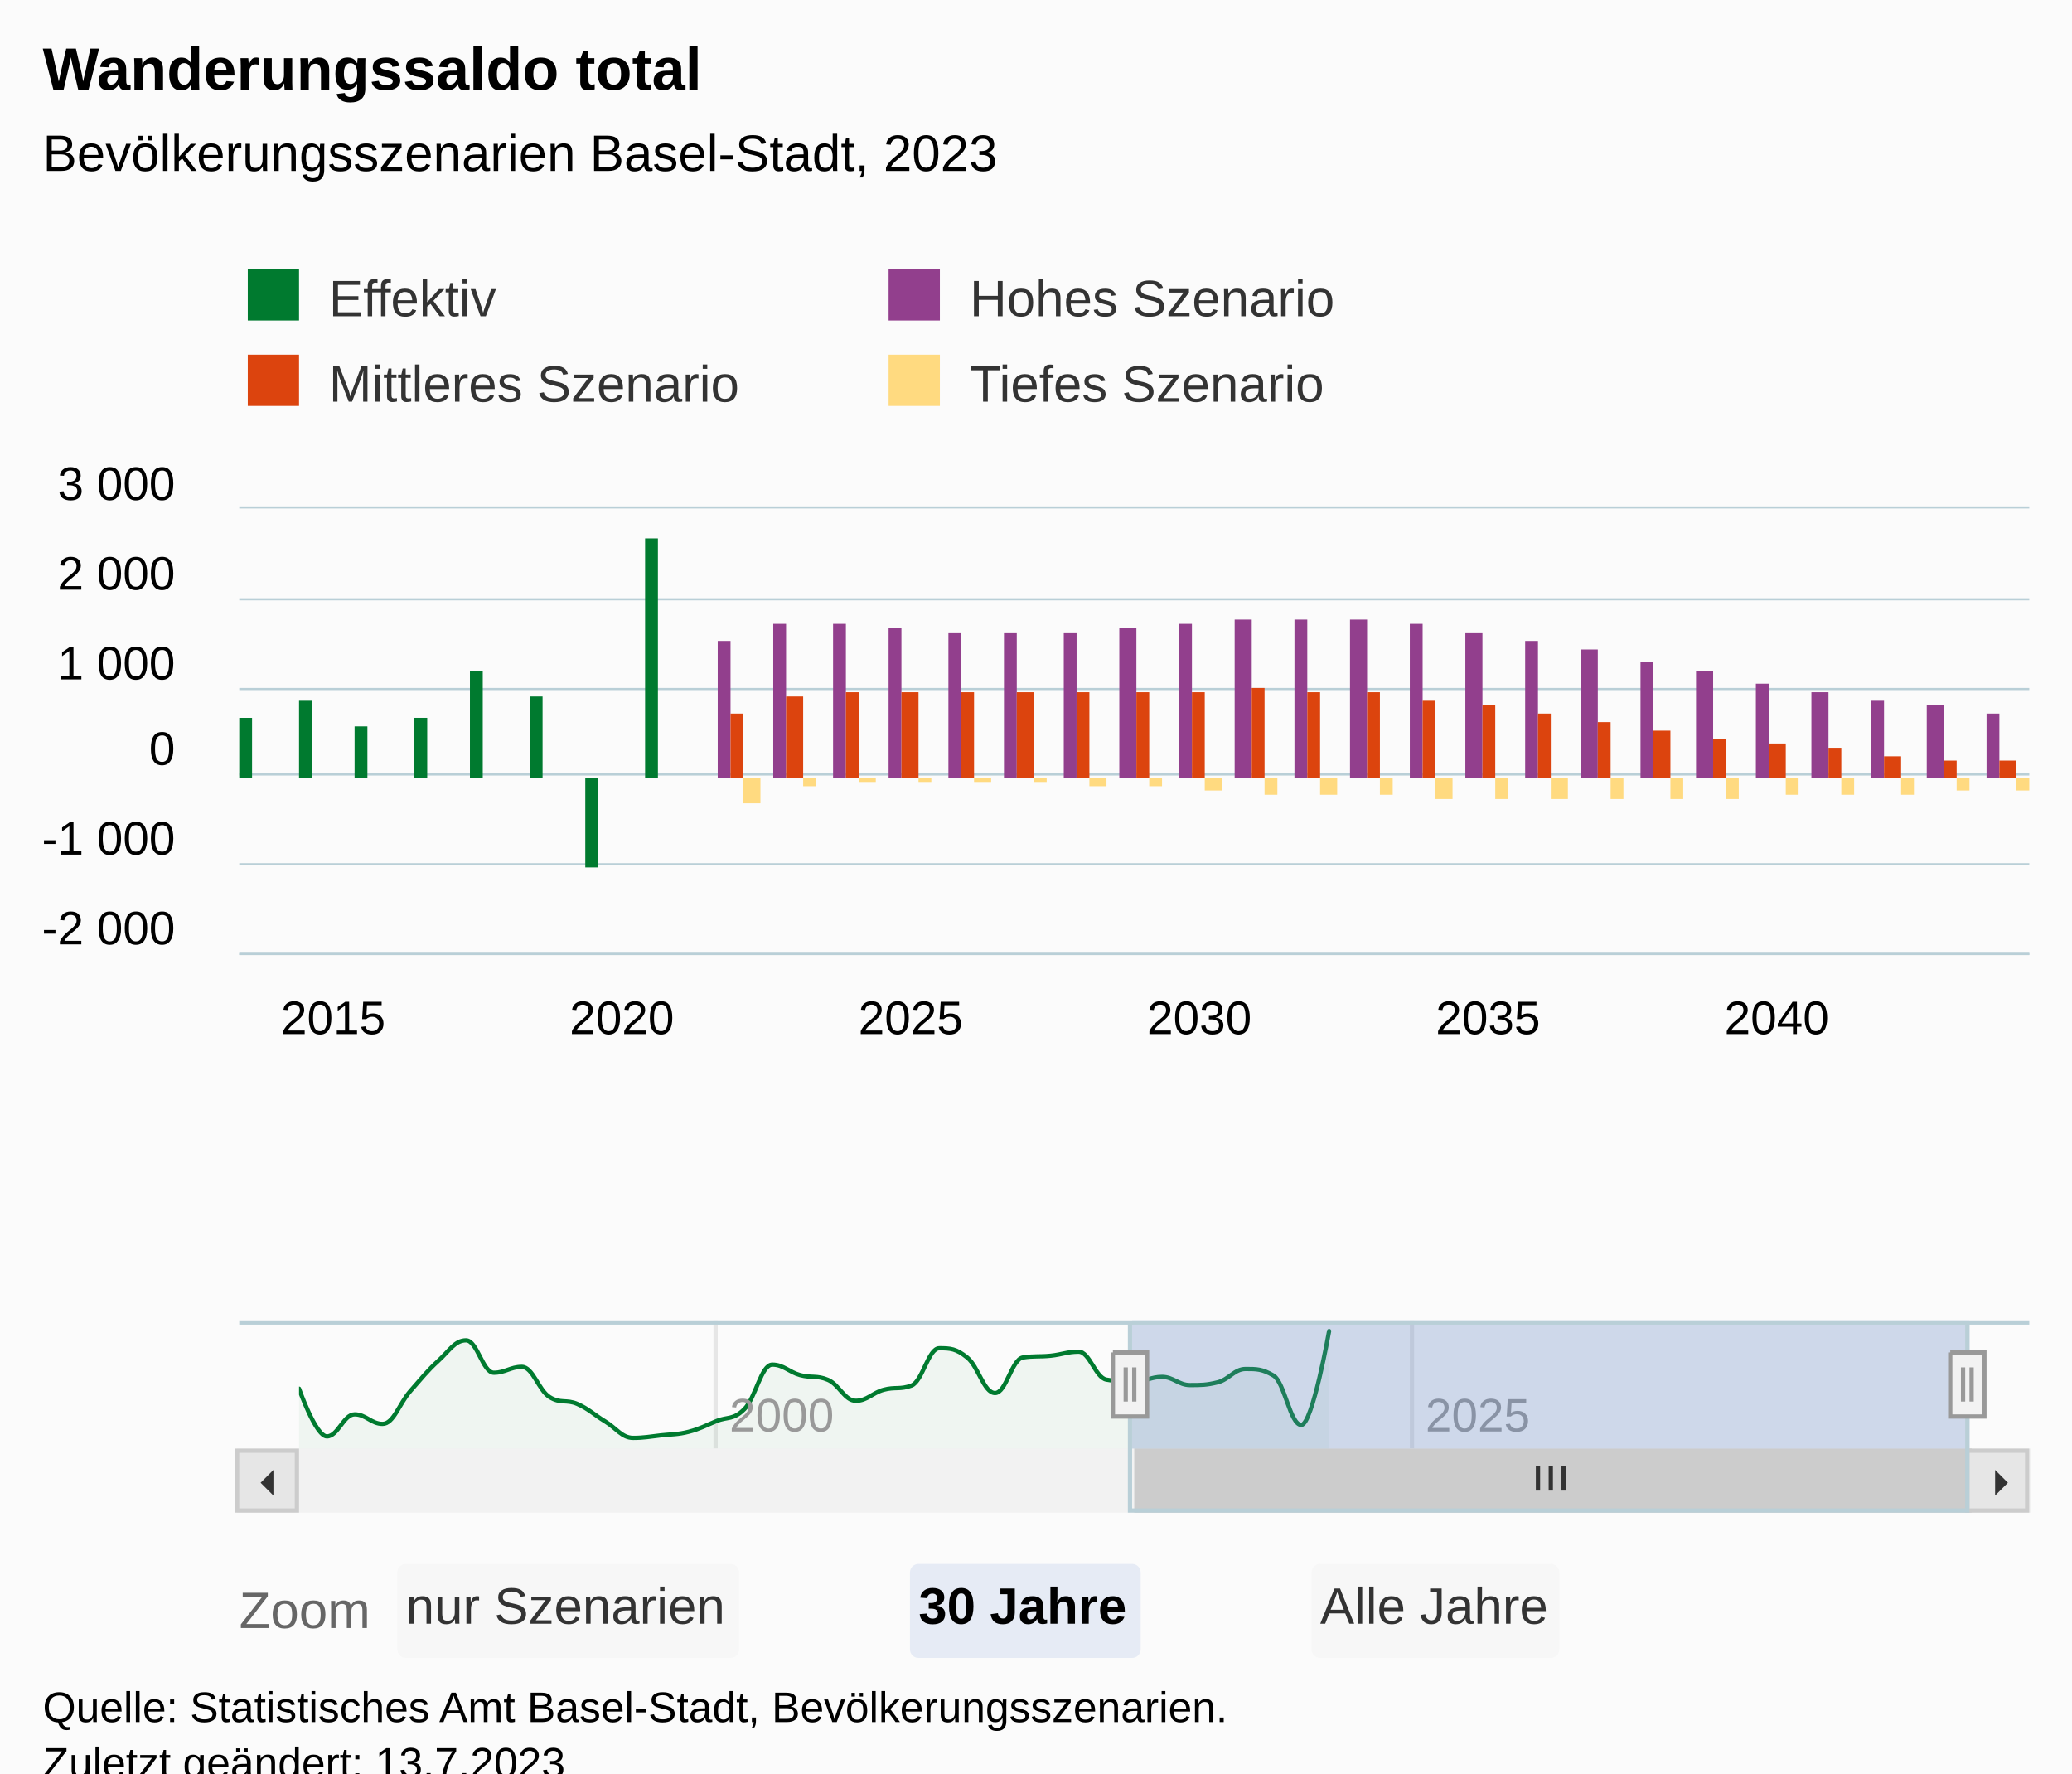
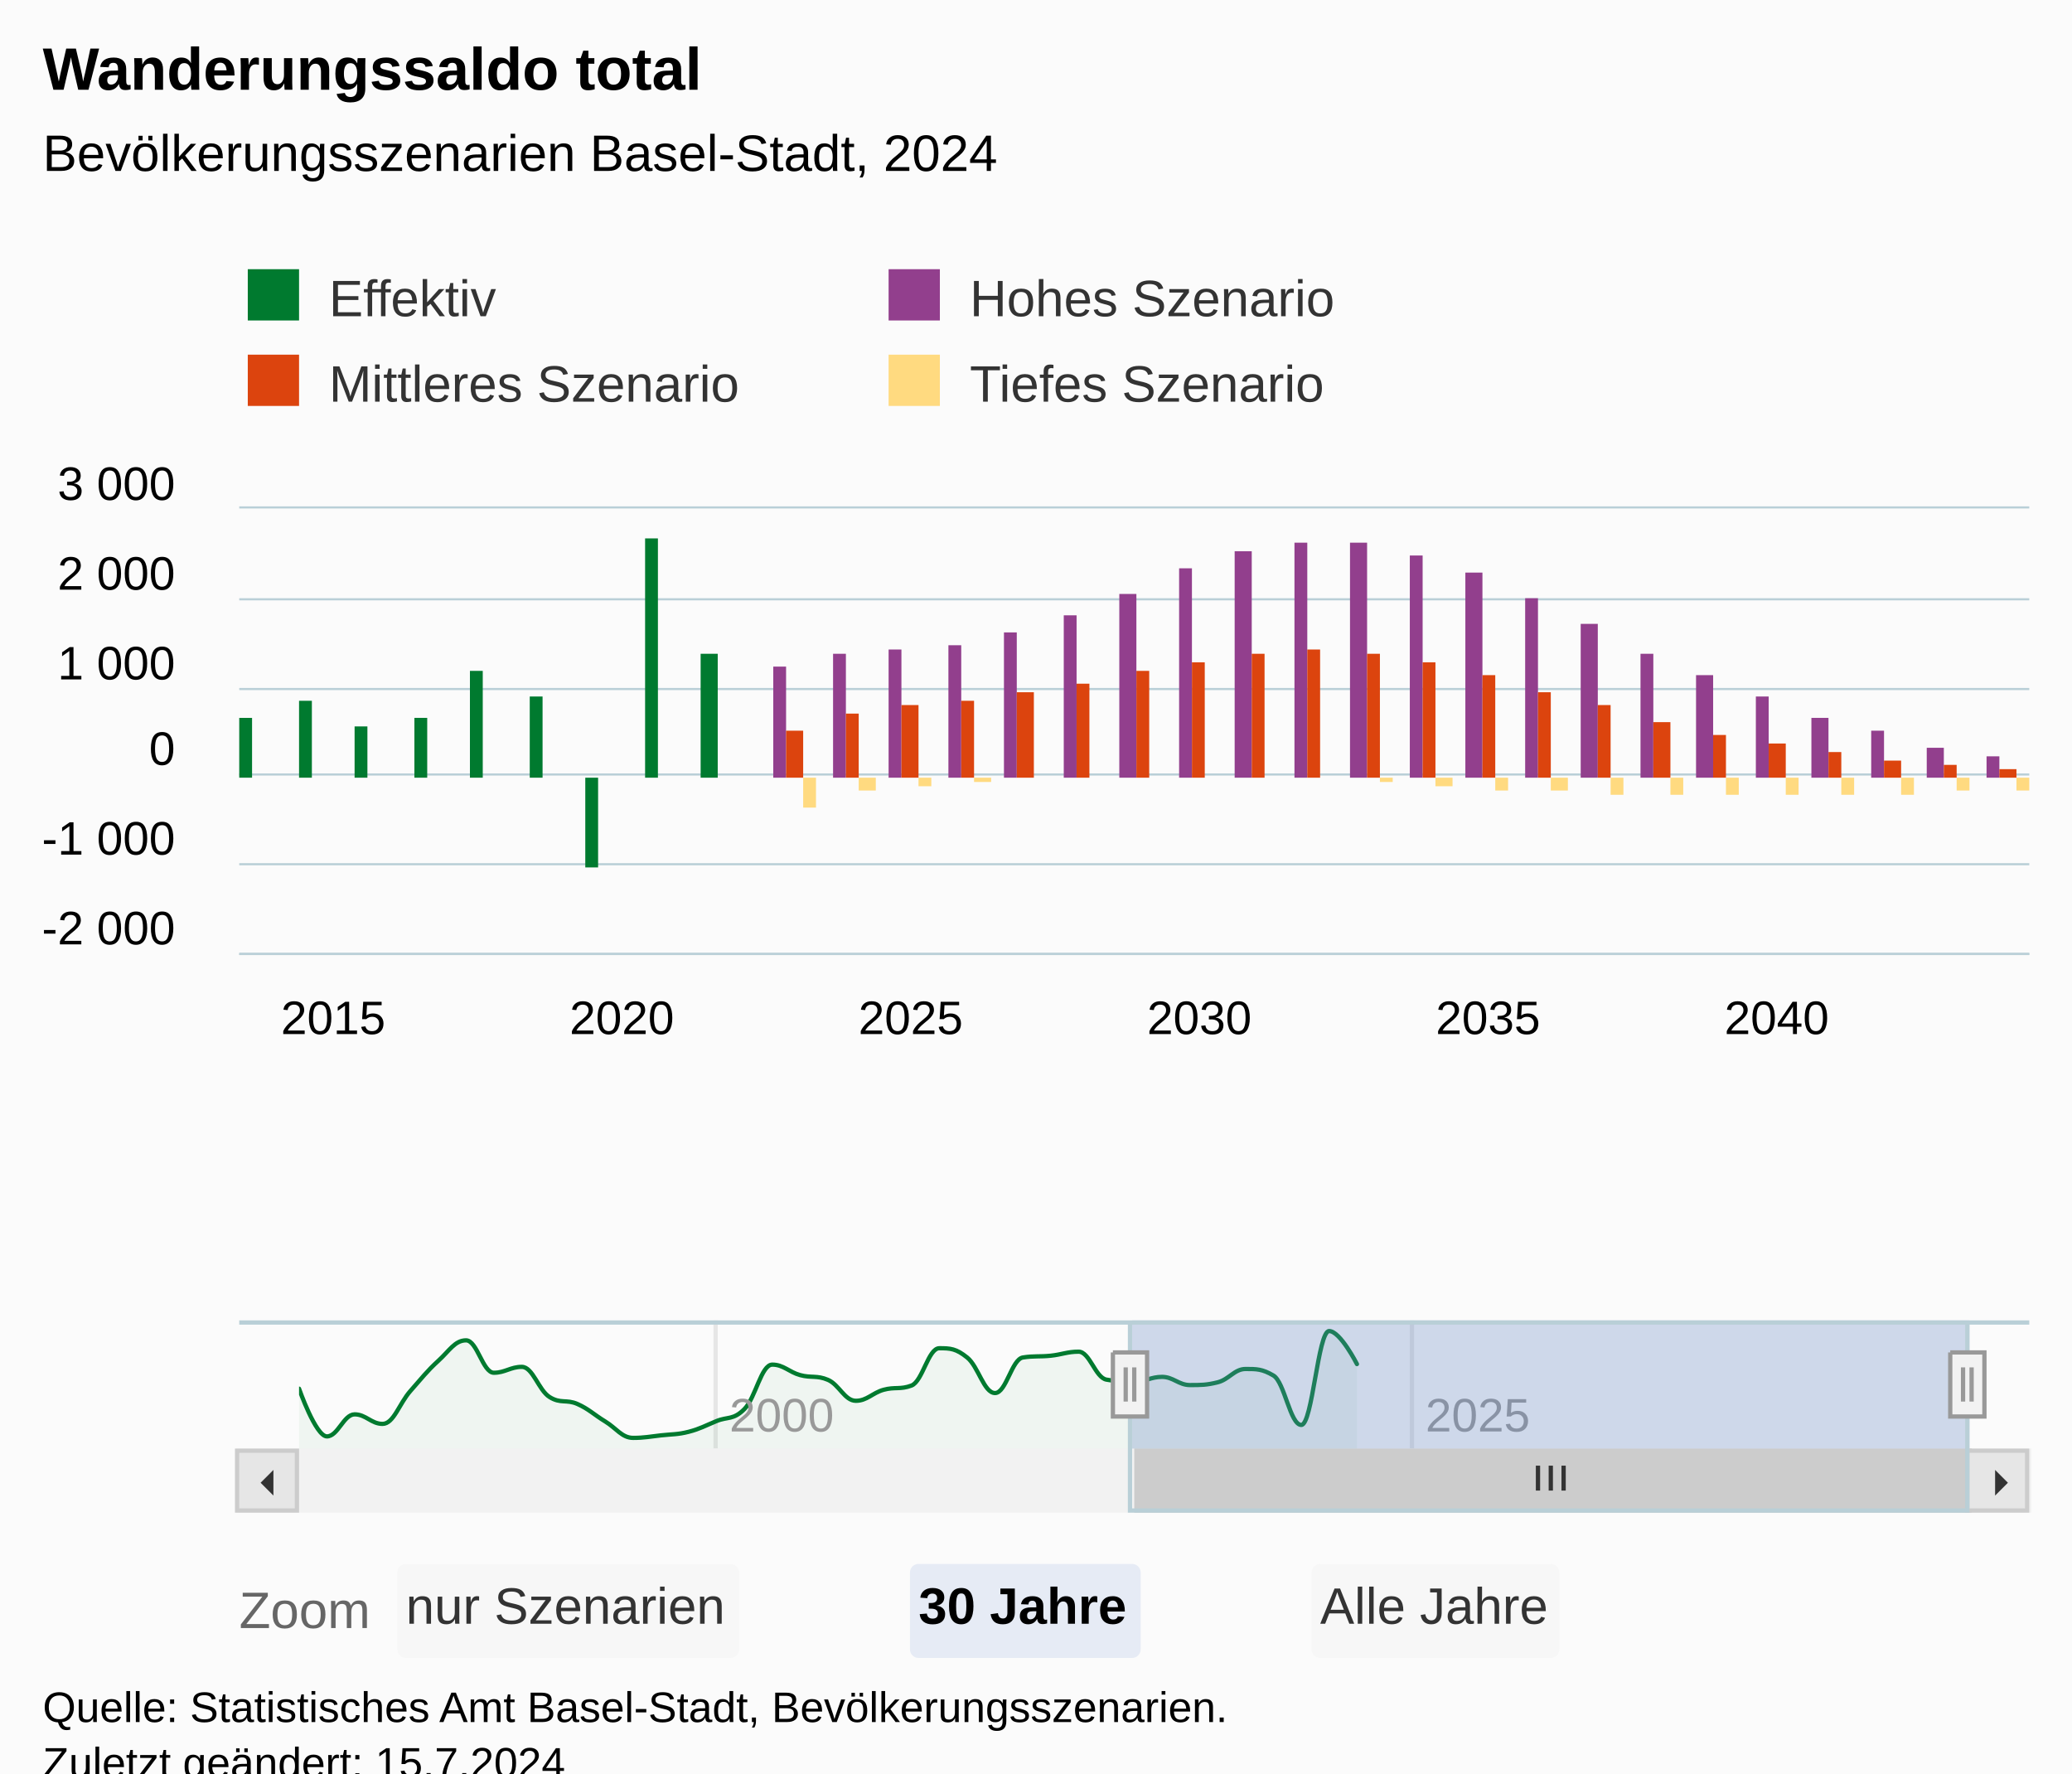
<svg xmlns="http://www.w3.org/2000/svg" version="1.1" class="highcharts-root" style="font-family:Arial;font-size:12px;" viewBox="0 0 485 415">
  <defs>
-     <clipPath id="highcharts-k253pav-195-">
+     <clipPath id="highcharts-zo6audu-195-">
      <rect x="0" y="0" width="419" height="104" fill="none" />
    </clipPath>
-     <clipPath id="highcharts-k253pav-227-">
+     <clipPath id="highcharts-zo6audu-227-">
      <rect x="0" y="0" width="419" height="104" fill="none" />
    </clipPath>
-     <clipPath id="highcharts-k253pav-382-">
+     <clipPath id="highcharts-zo6audu-382-">
      <rect x="0" y="0" width="391" height="30" fill="none" />
    </clipPath>
-     <clipPath id="highcharts-k253pav-383-">
+     <clipPath id="highcharts-zo6audu-383-">
      <rect x="56" y="119" width="419" height="104" fill="none" />
    </clipPath>
  </defs>
  <rect fill="#fbfbfb" class="highcharts-background" x="0" y="0" width="485" height="428" rx="0" ry="0" />
  <rect fill="none" class="highcharts-plot-background" x="56" y="119" width="419" height="104" />
  <g class="highcharts-pane-group" data-z-index="0" />
  <g class="highcharts-grid highcharts-xaxis-grid" data-z-index="1">
    <path fill="none" data-z-index="1" class="highcharts-grid-line" d="M 62.5 119 L 62.5 223" opacity="1" />
    <path fill="none" data-z-index="1" class="highcharts-grid-line" d="M 129.5 119 L 129.5 223" opacity="1" />
    <path fill="none" data-z-index="1" class="highcharts-grid-line" d="M 197.5 119 L 197.5 223" opacity="1" />
    <path fill="none" data-z-index="1" class="highcharts-grid-line" d="M 265.5 119 L 265.5 223" opacity="1" />
    <path fill="none" data-z-index="1" class="highcharts-grid-line" d="M 332.5 119 L 332.5 223" opacity="1" />
    <path fill="none" data-z-index="1" class="highcharts-grid-line" d="M 400.5 119 L 400.5 223" opacity="1" />
    <path fill="none" data-z-index="1" class="highcharts-grid-line" d="M 467.5 119 L 467.5 223" opacity="1" />
  </g>
  <g class="highcharts-grid highcharts-xaxis-grid highcharts-navigator-xaxis" data-z-index="1">
    <path fill="none" stroke="#e6e6e6" stroke-width="1" data-z-index="1" class="highcharts-grid-line" d="M 167.5 309 L 167.5 339" opacity="1" />
    <path fill="none" stroke="#e6e6e6" stroke-width="1" data-z-index="1" class="highcharts-grid-line" d="M 330.5 309 L 330.5 339" opacity="1" />
  </g>
  <g class="highcharts-grid highcharts-yaxis-grid" data-z-index="1">
    <path fill="none" stroke="#B9CFD7" stroke-width="0.5" data-z-index="1" class="highcharts-grid-line" d="M 56 223.25 L 475 223.25" opacity="1" />
    <path fill="none" stroke="#B9CFD7" stroke-width="0.5" data-z-index="1" class="highcharts-grid-line" d="M 56 202.25 L 475 202.25" opacity="1" />
    <path fill="none" stroke="#B9CFD7" stroke-width="0.5" data-z-index="1" class="highcharts-grid-line" d="M 56 181.25 L 475 181.25" opacity="1" />
    <path fill="none" stroke="#B9CFD7" stroke-width="0.5" data-z-index="1" class="highcharts-grid-line" d="M 56 161.25 L 475 161.25" opacity="1" />
    <path fill="none" stroke="#B9CFD7" stroke-width="0.5" data-z-index="1" class="highcharts-grid-line" d="M 56 140.25 L 475 140.25" opacity="1" />
    <path fill="none" stroke="#B9CFD7" stroke-width="0.5" data-z-index="1" class="highcharts-grid-line" d="M 56 118.75 L 475 118.75" opacity="1" />
  </g>
  <g class="highcharts-grid highcharts-yaxis-grid highcharts-navigator-yaxis" data-z-index="1">
    <path fill="none" data-z-index="1" class="highcharts-grid-line" d="M 70 328.5 L 461 328.5" opacity="1" />
  </g>
  <rect fill="none" class="highcharts-plot-border" data-z-index="1" x="56" y="119" width="419" height="104" />
  <g class="highcharts-axis highcharts-xaxis" data-z-index="2">
    <path fill="none" class="highcharts-axis-line" stroke="#B9CFD7" stroke-width="0.5" data-z-index="7" d="M 56 223.25 L 475 223.25" />
  </g>
  <g class="highcharts-axis highcharts-xaxis highcharts-navigator-xaxis" data-z-index="2">
    <path fill="none" class="highcharts-axis-line" data-z-index="7" d="M 70 339 L 461 339" />
  </g>
  <g class="highcharts-axis highcharts-yaxis" data-z-index="2">
    <path fill="none" class="highcharts-axis-line" data-z-index="7" d="M 56 119 L 56 223" />
  </g>
  <g class="highcharts-axis highcharts-yaxis highcharts-navigator-yaxis" data-z-index="2">
    <path fill="none" class="highcharts-axis-line" data-z-index="7" d="M 56 309 L 56 339" />
  </g>
  <g class="highcharts-scrollbar" data-z-index="3" transform="translate(56,340)">
    <rect fill="#f2f2f2" class="highcharts-scrollbar-track" x="0" rx="0" ry="0" height="14" width="419" stroke="#f2f2f2" stroke-width="1" y="-0.5" />
    <g transform="translate(210,-0.5)">
      <rect fill="#cccccc" class="highcharts-scrollbar-thumb" height="14" width="195" rx="0" ry="0" stroke="#cccccc" stroke-width="1" />
      <path fill="none" d="M -3 3.5 L -3 9.333 M 0 3.5 L 0 9.333 M 3 3.5 L 3 9.333" class="highcharts-scrollbar-rifles" stroke="#333333" stroke-width="1" transform="translate(97,0)" />
    </g>
    <g>
      <rect fill="#e6e6e6" class="highcharts-scrollbar-button" stroke="#cccccc" stroke-width="1" x="-0.5" y="-0.5" width="14" height="14" rx="0" ry="0" />
      <path fill="#333333" d="M 8 4 L 8 10 L 5 7" class="highcharts-scrollbar-arrow" />
    </g>
    <g transform="translate(405,0)">
      <rect fill="#e6e6e6" class="highcharts-scrollbar-button" stroke="#cccccc" stroke-width="1" x="-0.5" y="-0.5" width="14" height="14" rx="0" ry="0" />
      <path fill="#333333" d="M 6 4 L 6 10 L 9 7" class="highcharts-scrollbar-arrow" />
    </g>
  </g>
  <g class="highcharts-series-group" data-z-index="3">
-     <g class="highcharts-series highcharts-series-0 highcharts-column-series" data-z-index="0.1" opacity="1" transform="translate(56,119) scale(1 1)" clip-path="url(#highcharts-k253pav-227-)">
+     <g class="highcharts-series highcharts-series-0 highcharts-column-series" data-z-index="0.1" opacity="1" transform="translate(56,119) scale(1 1)" clip-path="url(#highcharts-zo6audu-227-)">
      <rect x="0" y="49" width="3" height="14" fill="#007A2F" opacity="1" class="highcharts-point" />
      <rect x="14" y="45" width="3" height="18" fill="#007A2F" opacity="1" class="highcharts-point" />
      <rect x="27" y="51" width="3" height="12" fill="#007A2F" opacity="1" class="highcharts-point" />
      <rect x="41" y="49" width="3" height="14" fill="#007A2F" opacity="1" class="highcharts-point" />
      <rect x="54" y="38" width="3" height="25" fill="#007A2F" opacity="1" class="highcharts-point" />
      <rect x="68" y="44" width="3" height="19" fill="#007A2F" opacity="1" class="highcharts-point" />
      <rect x="81" y="63" width="3" height="21" fill="#007A2F" opacity="1" class="highcharts-point highcharts-negative" />
      <rect x="95" y="7" width="3" height="56" fill="#007A2F" opacity="1" class="highcharts-point" />
+       <rect x="108" y="34" width="4" height="29" fill="#007A2F" opacity="1" class="highcharts-point" />
    </g>
    <g class="highcharts-markers highcharts-series-0 highcharts-column-series" data-z-index="0.1" opacity="1" transform="translate(56,119) scale(1 1)" clip-path="none" />
-     <g class="highcharts-series highcharts-series-1 highcharts-column-series" data-z-index="0.1" opacity="1" transform="translate(56,119) scale(1 1)" clip-path="url(#highcharts-k253pav-227-)">
-       <rect x="112" y="31" width="3" height="32" fill="#923F8D" opacity="1" class="highcharts-point" />
-       <rect x="125" y="27" width="3" height="36" fill="#923F8D" opacity="1" class="highcharts-point" />
-       <rect x="139" y="27" width="3" height="36" fill="#923F8D" opacity="1" class="highcharts-point" />
-       <rect x="152" y="28" width="3" height="35" fill="#923F8D" opacity="1" class="highcharts-point" />
-       <rect x="166" y="29" width="3" height="34" fill="#923F8D" opacity="1" class="highcharts-point" />
+     <g class="highcharts-series highcharts-series-1 highcharts-column-series" data-z-index="0.1" opacity="1" transform="translate(56,119) scale(1 1)" clip-path="url(#highcharts-zo6audu-227-)">
+       <rect x="125" y="37" width="3" height="26" fill="#923F8D" opacity="1" class="highcharts-point" />
+       <rect x="139" y="34" width="3" height="29" fill="#923F8D" opacity="1" class="highcharts-point" />
+       <rect x="152" y="33" width="3" height="30" fill="#923F8D" opacity="1" class="highcharts-point" />
+       <rect x="166" y="32" width="3" height="31" fill="#923F8D" opacity="1" class="highcharts-point" />
      <rect x="179" y="29" width="3" height="34" fill="#923F8D" opacity="1" class="highcharts-point" />
-       <rect x="193" y="29" width="3" height="34" fill="#923F8D" opacity="1" class="highcharts-point" />
-       <rect x="206" y="28" width="4" height="35" fill="#923F8D" opacity="1" class="highcharts-point" />
-       <rect x="220" y="27" width="3" height="36" fill="#923F8D" opacity="1" class="highcharts-point" />
-       <rect x="233" y="26" width="4" height="37" fill="#923F8D" opacity="1" class="highcharts-point" />
-       <rect x="247" y="26" width="3" height="37" fill="#923F8D" opacity="1" class="highcharts-point" />
-       <rect x="260" y="26" width="4" height="37" fill="#923F8D" opacity="1" class="highcharts-point" />
-       <rect x="274" y="27" width="3" height="36" fill="#923F8D" opacity="1" class="highcharts-point" />
-       <rect x="287" y="29" width="4" height="34" fill="#923F8D" opacity="1" class="highcharts-point" />
-       <rect x="301" y="31" width="3" height="32" fill="#923F8D" opacity="1" class="highcharts-point" />
-       <rect x="314" y="33" width="4" height="30" fill="#923F8D" opacity="1" class="highcharts-point" />
-       <rect x="328" y="36" width="3" height="27" fill="#923F8D" opacity="1" class="highcharts-point" />
-       <rect x="341" y="38" width="4" height="25" fill="#923F8D" opacity="1" class="highcharts-point" />
-       <rect x="355" y="41" width="3" height="22" fill="#923F8D" opacity="1" class="highcharts-point" />
-       <rect x="368" y="43" width="4" height="20" fill="#923F8D" opacity="1" class="highcharts-point" />
-       <rect x="382" y="45" width="3" height="18" fill="#923F8D" opacity="1" class="highcharts-point" />
-       <rect x="395" y="46" width="4" height="17" fill="#923F8D" opacity="1" class="highcharts-point" />
-       <rect x="409" y="48" width="3" height="15" fill="#923F8D" opacity="1" class="highcharts-point" />
+       <rect x="193" y="25" width="3" height="38" fill="#923F8D" opacity="1" class="highcharts-point" />
+       <rect x="206" y="20" width="4" height="43" fill="#923F8D" opacity="1" class="highcharts-point" />
+       <rect x="220" y="14" width="3" height="49" fill="#923F8D" opacity="1" class="highcharts-point" />
+       <rect x="233" y="10" width="4" height="53" fill="#923F8D" opacity="1" class="highcharts-point" />
+       <rect x="247" y="8" width="3" height="55" fill="#923F8D" opacity="1" class="highcharts-point" />
+       <rect x="260" y="8" width="4" height="55" fill="#923F8D" opacity="1" class="highcharts-point" />
+       <rect x="274" y="11" width="3" height="52" fill="#923F8D" opacity="1" class="highcharts-point" />
+       <rect x="287" y="15" width="4" height="48" fill="#923F8D" opacity="1" class="highcharts-point" />
+       <rect x="301" y="21" width="3" height="42" fill="#923F8D" opacity="1" class="highcharts-point" />
+       <rect x="314" y="27" width="4" height="36" fill="#923F8D" opacity="1" class="highcharts-point" />
+       <rect x="328" y="34" width="3" height="29" fill="#923F8D" opacity="1" class="highcharts-point" />
+       <rect x="341" y="39" width="4" height="24" fill="#923F8D" opacity="1" class="highcharts-point" />
+       <rect x="355" y="44" width="3" height="19" fill="#923F8D" opacity="1" class="highcharts-point" />
+       <rect x="368" y="49" width="4" height="14" fill="#923F8D" opacity="1" class="highcharts-point" />
+       <rect x="382" y="52" width="3" height="11" fill="#923F8D" opacity="1" class="highcharts-point" />
+       <rect x="395" y="56" width="4" height="7" fill="#923F8D" opacity="1" class="highcharts-point" />
+       <rect x="409" y="58" width="3" height="5" fill="#923F8D" opacity="1" class="highcharts-point" />
    </g>
    <g class="highcharts-markers highcharts-series-1 highcharts-column-series" data-z-index="0.1" opacity="1" transform="translate(56,119) scale(1 1)" clip-path="none" />
-     <g class="highcharts-series highcharts-series-2 highcharts-column-series" data-z-index="0.1" opacity="1" transform="translate(56,119) scale(1 1)" clip-path="url(#highcharts-k253pav-227-)">
-       <rect x="115" y="48" width="3" height="15" fill="#DC440E" opacity="1" class="highcharts-point" />
-       <rect x="128" y="44" width="4" height="19" fill="#DC440E" opacity="1" class="highcharts-point" />
-       <rect x="142" y="43" width="3" height="20" fill="#DC440E" opacity="1" class="highcharts-point" />
-       <rect x="155" y="43" width="4" height="20" fill="#DC440E" opacity="1" class="highcharts-point" />
-       <rect x="169" y="43" width="3" height="20" fill="#DC440E" opacity="1" class="highcharts-point" />
+     <g class="highcharts-series highcharts-series-2 highcharts-column-series" data-z-index="0.1" opacity="1" transform="translate(56,119) scale(1 1)" clip-path="url(#highcharts-zo6audu-227-)">
+       <rect x="128" y="52" width="4" height="11" fill="#DC440E" opacity="1" class="highcharts-point" />
+       <rect x="142" y="48" width="3" height="15" fill="#DC440E" opacity="1" class="highcharts-point" />
+       <rect x="155" y="46" width="4" height="17" fill="#DC440E" opacity="1" class="highcharts-point" />
+       <rect x="169" y="45" width="3" height="18" fill="#DC440E" opacity="1" class="highcharts-point" />
      <rect x="182" y="43" width="4" height="20" fill="#DC440E" opacity="1" class="highcharts-point" />
-       <rect x="196" y="43" width="3" height="20" fill="#DC440E" opacity="1" class="highcharts-point" />
-       <rect x="210" y="43" width="3" height="20" fill="#DC440E" opacity="1" class="highcharts-point" />
-       <rect x="223" y="43" width="3" height="20" fill="#DC440E" opacity="1" class="highcharts-point" />
-       <rect x="237" y="42" width="3" height="21" fill="#DC440E" opacity="1" class="highcharts-point" />
-       <rect x="250" y="43" width="3" height="20" fill="#DC440E" opacity="1" class="highcharts-point" />
-       <rect x="264" y="43" width="3" height="20" fill="#DC440E" opacity="1" class="highcharts-point" />
-       <rect x="277" y="45" width="3" height="18" fill="#DC440E" opacity="1" class="highcharts-point" />
-       <rect x="291" y="46" width="3" height="17" fill="#DC440E" opacity="1" class="highcharts-point" />
-       <rect x="304" y="48" width="3" height="15" fill="#DC440E" opacity="1" class="highcharts-point" />
-       <rect x="318" y="50" width="3" height="13" fill="#DC440E" opacity="1" class="highcharts-point" />
-       <rect x="331" y="52" width="4" height="11" fill="#DC440E" opacity="1" class="highcharts-point" />
-       <rect x="345" y="54" width="3" height="9" fill="#DC440E" opacity="1" class="highcharts-point" />
+       <rect x="196" y="41" width="3" height="22" fill="#DC440E" opacity="1" class="highcharts-point" />
+       <rect x="210" y="38" width="3" height="25" fill="#DC440E" opacity="1" class="highcharts-point" />
+       <rect x="223" y="36" width="3" height="27" fill="#DC440E" opacity="1" class="highcharts-point" />
+       <rect x="237" y="34" width="3" height="29" fill="#DC440E" opacity="1" class="highcharts-point" />
+       <rect x="250" y="33" width="3" height="30" fill="#DC440E" opacity="1" class="highcharts-point" />
+       <rect x="264" y="34" width="3" height="29" fill="#DC440E" opacity="1" class="highcharts-point" />
+       <rect x="277" y="36" width="3" height="27" fill="#DC440E" opacity="1" class="highcharts-point" />
+       <rect x="291" y="39" width="3" height="24" fill="#DC440E" opacity="1" class="highcharts-point" />
+       <rect x="304" y="43" width="3" height="20" fill="#DC440E" opacity="1" class="highcharts-point" />
+       <rect x="318" y="46" width="3" height="17" fill="#DC440E" opacity="1" class="highcharts-point" />
+       <rect x="331" y="50" width="4" height="13" fill="#DC440E" opacity="1" class="highcharts-point" />
+       <rect x="345" y="53" width="3" height="10" fill="#DC440E" opacity="1" class="highcharts-point" />
      <rect x="358" y="55" width="4" height="8" fill="#DC440E" opacity="1" class="highcharts-point" />
-       <rect x="372" y="56" width="3" height="7" fill="#DC440E" opacity="1" class="highcharts-point" />
-       <rect x="385" y="58" width="4" height="5" fill="#DC440E" opacity="1" class="highcharts-point" />
-       <rect x="399" y="59" width="3" height="4" fill="#DC440E" opacity="1" class="highcharts-point" />
-       <rect x="412" y="59" width="4" height="4" fill="#DC440E" opacity="1" class="highcharts-point" />
+       <rect x="372" y="57" width="3" height="6" fill="#DC440E" opacity="1" class="highcharts-point" />
+       <rect x="385" y="59" width="4" height="4" fill="#DC440E" opacity="1" class="highcharts-point" />
+       <rect x="399" y="60" width="3" height="3" fill="#DC440E" opacity="1" class="highcharts-point" />
+       <rect x="412" y="61" width="4" height="2" fill="#DC440E" opacity="1" class="highcharts-point" />
    </g>
    <g class="highcharts-markers highcharts-series-2 highcharts-column-series" data-z-index="0.1" opacity="1" transform="translate(56,119) scale(1 1)" clip-path="none" />
-     <g class="highcharts-series highcharts-series-3 highcharts-column-series" data-z-index="0.1" opacity="1" transform="translate(56,119) scale(1 1)" clip-path="url(#highcharts-k253pav-227-)">
-       <rect x="118" y="63" width="4" height="6" fill="#FFDA80" opacity="1" class="highcharts-point highcharts-negative" />
-       <rect x="132" y="63" width="3" height="2" fill="#FFDA80" opacity="1" class="highcharts-point highcharts-negative" />
-       <rect x="145" y="63" width="4" height="1" fill="#FFDA80" opacity="1" class="highcharts-point highcharts-negative" />
-       <rect x="159" y="63" width="3" height="1" fill="#FFDA80" opacity="1" class="highcharts-point highcharts-negative" />
+     <g class="highcharts-series highcharts-series-3 highcharts-column-series" data-z-index="0.1" opacity="1" transform="translate(56,119) scale(1 1)" clip-path="url(#highcharts-zo6audu-227-)">
+       <rect x="132" y="63" width="3" height="7" fill="#FFDA80" opacity="1" class="highcharts-point highcharts-negative" />
+       <rect x="145" y="63" width="4" height="3" fill="#FFDA80" opacity="1" class="highcharts-point highcharts-negative" />
+       <rect x="159" y="63" width="3" height="2" fill="#FFDA80" opacity="1" class="highcharts-point highcharts-negative" />
      <rect x="172" y="63" width="4" height="1" fill="#FFDA80" opacity="1" class="highcharts-point highcharts-negative" />
-       <rect x="186" y="63" width="3" height="1" fill="#FFDA80" opacity="1" class="highcharts-point highcharts-negative" />
-       <rect x="199" y="63" width="4" height="2" fill="#FFDA80" opacity="1" class="highcharts-point highcharts-negative" />
-       <rect x="213" y="63" width="3" height="2" fill="#FFDA80" opacity="1" class="highcharts-point highcharts-negative" />
-       <rect x="226" y="63" width="4" height="3" fill="#FFDA80" opacity="1" class="highcharts-point highcharts-negative" />
-       <rect x="240" y="63" width="3" height="4" fill="#FFDA80" opacity="1" class="highcharts-point highcharts-negative" />
-       <rect x="253" y="63" width="4" height="4" fill="#FFDA80" opacity="1" class="highcharts-point highcharts-negative" />
-       <rect x="267" y="63" width="3" height="4" fill="#FFDA80" opacity="1" class="highcharts-point highcharts-negative" />
-       <rect x="280" y="63" width="4" height="5" fill="#FFDA80" opacity="1" class="highcharts-point highcharts-negative" />
-       <rect x="294" y="63" width="3" height="5" fill="#FFDA80" opacity="1" class="highcharts-point highcharts-negative" />
-       <rect x="307" y="63" width="4" height="5" fill="#FFDA80" opacity="1" class="highcharts-point highcharts-negative" />
-       <rect x="321" y="63" width="3" height="5" fill="#FFDA80" opacity="1" class="highcharts-point highcharts-negative" />
-       <rect x="335" y="63" width="3" height="5" fill="#FFDA80" opacity="1" class="highcharts-point highcharts-negative" />
-       <rect x="348" y="63" width="3" height="5" fill="#FFDA80" opacity="1" class="highcharts-point highcharts-negative" />
+       <rect x="186" y="63" width="3" height="0" fill="#FFDA80" opacity="1" class="highcharts-point" />
+       <rect x="199" y="63" width="4" height="0" fill="#FFDA80" opacity="1" class="highcharts-point" />
+       <rect x="213" y="63" width="3" height="0" fill="#FFDA80" opacity="1" class="highcharts-point" />
+       <rect x="226" y="63" width="4" height="0" fill="#FFDA80" opacity="1" class="highcharts-point" />
+       <rect x="240" y="63" width="3" height="0" fill="#FFDA80" opacity="1" class="highcharts-point" />
+       <rect x="253" y="63" width="4" height="0" fill="#FFDA80" opacity="1" class="highcharts-point" />
+       <rect x="267" y="63" width="3" height="1" fill="#FFDA80" opacity="1" class="highcharts-point highcharts-negative" />
+       <rect x="280" y="63" width="4" height="2" fill="#FFDA80" opacity="1" class="highcharts-point highcharts-negative" />
+       <rect x="294" y="63" width="3" height="3" fill="#FFDA80" opacity="1" class="highcharts-point highcharts-negative" />
+       <rect x="307" y="63" width="4" height="3" fill="#FFDA80" opacity="1" class="highcharts-point highcharts-negative" />
+       <rect x="321" y="63" width="3" height="4" fill="#FFDA80" opacity="1" class="highcharts-point highcharts-negative" />
+       <rect x="335" y="63" width="3" height="4" fill="#FFDA80" opacity="1" class="highcharts-point highcharts-negative" />
+       <rect x="348" y="63" width="3" height="4" fill="#FFDA80" opacity="1" class="highcharts-point highcharts-negative" />
      <rect x="362" y="63" width="3" height="4" fill="#FFDA80" opacity="1" class="highcharts-point highcharts-negative" />
      <rect x="375" y="63" width="3" height="4" fill="#FFDA80" opacity="1" class="highcharts-point highcharts-negative" />
      <rect x="389" y="63" width="3" height="4" fill="#FFDA80" opacity="1" class="highcharts-point highcharts-negative" />
      <rect x="402" y="63" width="3" height="3" fill="#FFDA80" opacity="1" class="highcharts-point highcharts-negative" />
      <rect x="416" y="63" width="3" height="3" fill="#FFDA80" opacity="1" class="highcharts-point highcharts-negative" />
    </g>
    <g class="highcharts-markers highcharts-series-3 highcharts-column-series" data-z-index="0.1" opacity="1" transform="translate(56,119) scale(1 1)" clip-path="none" />
-     <g class="highcharts-series highcharts-series-4 highcharts-areaspline-series highcharts-navigator-series" data-z-index="0.1" opacity="1" transform="translate(70,309) scale(1 1)" clip-path="url(#highcharts-k253pav-382-)">
-       <path fill="rgb(0,122,47)" fill-opacity="0.05" d="M 0 15.986 C 0 15.986 3.907 27.151 6.512 27.151 C 9.117 27.151 10.42 21.994 13.024 21.994 C 15.629 21.994 16.932 24.226 19.537 24.226 C 22.149 24.226 23.455 19.472 26.067 16.518 C 28.672 13.573 29.974 11.849 32.579 9.48 C 35.184 7.11 36.486 4.673 39.091 4.673 C 41.696 4.673 42.998 12.256 45.603 12.256 C 48.215 12.256 49.521 10.877 52.133 10.877 C 54.738 10.877 56.041 16.323 58.646 17.945 C 61.25 19.567 62.553 18.424 65.158 19.567 C 67.763 20.711 69.065 22.079 71.67 23.664 C 74.282 25.253 75.588 27.5 78.2 27.5 C 80.805 27.5 82.107 27.195 84.712 26.908 C 87.317 26.621 88.62 26.738 91.224 26.067 C 93.829 25.397 95.132 24.623 97.737 23.557 C 100.349 22.489 101.655 23.377 104.267 20.733 C 106.872 18.097 108.174 10.356 110.779 10.356 C 113.384 10.356 114.686 12.094 117.291 12.807 C 119.896 13.519 121.198 12.807 123.803 13.92 C 126.415 15.033 127.721 18.821 130.333 18.821 C 132.938 18.821 134.241 16.954 136.846 16.24 C 139.45 15.526 140.753 16.24 143.358 15.252 C 145.963 14.263 147.265 6.52 149.87 6.52 C 152.482 6.52 153.788 6.598 156.4 8.698 C 159.005 10.792 160.307 17.004 162.912 17.004 C 165.517 17.004 166.82 9.101 169.424 8.686 C 172.029 8.272 173.332 8.544 175.937 8.272 C 178.549 7.999 179.855 7.325 182.467 7.325 C 185.072 7.325 186.374 13.387 188.979 13.866 C 191.584 14.346 192.886 14.346 195.491 14.346 C 198.096 14.346 199.398 13.221 202.003 13.221 C 204.615 13.221 205.921 15.139 208.533 15.139 C 211.138 15.139 212.441 15.139 215.046 14.488 C 217.65 13.837 218.953 11.374 221.558 11.374 C 224.163 11.374 225.465 11.374 228.07 12.901 C 230.682 14.429 231.988 24.469 234.6 24.469 C 237.205 24.469 241.112 2.5 241.112 2.5 C 241.112 2.5 241.112 30 241.112 30 L 241.112 30 C 241.112 30 241.112 30 241.112 30 C 241.112 30 237.205 30 234.6 30 C 231.988 30 230.682 30 228.07 30 C 225.465 30 224.163 30 221.558 30 C 218.953 30 217.65 30 215.046 30 C 212.441 30 211.138 30 208.533 30 C 205.921 30 204.615 30 202.003 30 C 199.398 30 198.096 30 195.491 30 C 192.886 30 191.584 30 188.979 30 C 186.374 30 185.072 30 182.467 30 C 179.855 30 178.549 30 175.937 30 C 173.332 30 172.029 30 169.424 30 C 166.82 30 165.517 30 162.912 30 C 160.307 30 159.005 30 156.4 30 C 153.788 30 152.482 30 149.87 30 C 147.265 30 145.963 30 143.358 30 C 140.753 30 139.45 30 136.846 30 C 134.241 30 132.938 30 130.333 30 C 127.721 30 126.415 30 123.803 30 C 121.198 30 119.896 30 117.291 30 C 114.686 30 113.384 30 110.779 30 C 108.174 30 106.872 30 104.267 30 C 101.655 30 100.349 30 97.737 30 C 95.132 30 93.829 30 91.224 30 C 88.62 30 87.317 30 84.712 30 C 82.107 30 80.805 30 78.2 30 C 75.588 30 74.282 30 71.67 30 C 69.065 30 67.763 30 65.158 30 C 62.553 30 61.25 30 58.646 30 C 56.041 30 54.738 30 52.133 30 C 49.521 30 48.215 30 45.603 30 C 42.998 30 41.696 30 39.091 30 C 36.486 30 35.184 30 32.579 30 C 29.974 30 28.672 30 26.067 30 C 23.455 30 22.149 30 19.537 30 C 16.932 30 15.629 30 13.024 30 C 10.42 30 9.117 30 6.512 30 C 3.907 30 0 30 0 30" class="highcharts-area" data-z-index="0" />
-       <path fill="none" d="M 0 15.986 C 0 15.986 3.907 27.151 6.512 27.151 C 9.117 27.151 10.42 21.994 13.024 21.994 C 15.629 21.994 16.932 24.226 19.537 24.226 C 22.149 24.226 23.455 19.472 26.067 16.518 C 28.672 13.573 29.974 11.849 32.579 9.48 C 35.184 7.11 36.486 4.673 39.091 4.673 C 41.696 4.673 42.998 12.256 45.603 12.256 C 48.215 12.256 49.521 10.877 52.133 10.877 C 54.738 10.877 56.041 16.323 58.646 17.945 C 61.25 19.567 62.553 18.424 65.158 19.567 C 67.763 20.711 69.065 22.079 71.67 23.664 C 74.282 25.253 75.588 27.5 78.2 27.5 C 80.805 27.5 82.107 27.195 84.712 26.908 C 87.317 26.621 88.62 26.738 91.224 26.067 C 93.829 25.397 95.132 24.623 97.737 23.557 C 100.349 22.489 101.655 23.377 104.267 20.733 C 106.872 18.097 108.174 10.356 110.779 10.356 C 113.384 10.356 114.686 12.094 117.291 12.807 C 119.896 13.519 121.198 12.807 123.803 13.92 C 126.415 15.033 127.721 18.821 130.333 18.821 C 132.938 18.821 134.241 16.954 136.846 16.24 C 139.45 15.526 140.753 16.24 143.358 15.252 C 145.963 14.263 147.265 6.52 149.87 6.52 C 152.482 6.52 153.788 6.598 156.4 8.698 C 159.005 10.792 160.307 17.004 162.912 17.004 C 165.517 17.004 166.82 9.101 169.424 8.686 C 172.029 8.272 173.332 8.544 175.937 8.272 C 178.549 7.999 179.855 7.325 182.467 7.325 C 185.072 7.325 186.374 13.387 188.979 13.866 C 191.584 14.346 192.886 14.346 195.491 14.346 C 198.096 14.346 199.398 13.221 202.003 13.221 C 204.615 13.221 205.921 15.139 208.533 15.139 C 211.138 15.139 212.441 15.139 215.046 14.488 C 217.65 13.837 218.953 11.374 221.558 11.374 C 224.163 11.374 225.465 11.374 228.07 12.901 C 230.682 14.429 231.988 24.469 234.6 24.469 C 237.205 24.469 241.112 2.5 241.112 2.5" class="highcharts-graph" data-z-index="1" stroke="#007A2F" stroke-width="1" stroke-linejoin="round" stroke-linecap="round" />
+     <g class="highcharts-series highcharts-series-4 highcharts-areaspline-series highcharts-navigator-series" data-z-index="0.1" opacity="1" transform="translate(70,309) scale(1 1)" clip-path="url(#highcharts-zo6audu-382-)">
+       <path fill="rgb(0,122,47)" fill-opacity="0.05" d="M 0 15.986 C 0 15.986 3.907 27.151 6.512 27.151 C 9.117 27.151 10.42 21.994 13.024 21.994 C 15.629 21.994 16.932 24.226 19.537 24.226 C 22.149 24.226 23.455 19.472 26.067 16.518 C 28.672 13.573 29.974 11.849 32.579 9.48 C 35.184 7.11 36.486 4.673 39.091 4.673 C 41.696 4.673 42.998 12.256 45.603 12.256 C 48.215 12.256 49.521 10.877 52.133 10.877 C 54.738 10.877 56.041 16.323 58.646 17.945 C 61.25 19.567 62.553 18.424 65.158 19.567 C 67.763 20.711 69.065 22.079 71.67 23.664 C 74.282 25.253 75.588 27.5 78.2 27.5 C 80.805 27.5 82.107 27.195 84.712 26.908 C 87.317 26.621 88.62 26.738 91.224 26.067 C 93.829 25.397 95.132 24.623 97.737 23.557 C 100.349 22.489 101.655 23.377 104.267 20.733 C 106.872 18.097 108.174 10.356 110.779 10.356 C 113.384 10.356 114.686 12.094 117.291 12.807 C 119.896 13.519 121.198 12.807 123.803 13.92 C 126.415 15.033 127.721 18.821 130.333 18.821 C 132.938 18.821 134.241 16.954 136.846 16.24 C 139.45 15.526 140.753 16.24 143.358 15.252 C 145.963 14.263 147.265 6.52 149.87 6.52 C 152.482 6.52 153.788 6.598 156.4 8.698 C 159.005 10.792 160.307 17.004 162.912 17.004 C 165.517 17.004 166.82 9.101 169.424 8.686 C 172.029 8.272 173.332 8.544 175.937 8.272 C 178.549 7.999 179.855 7.325 182.467 7.325 C 185.072 7.325 186.374 13.387 188.979 13.866 C 191.584 14.346 192.886 14.346 195.491 14.346 C 198.096 14.346 199.398 13.221 202.003 13.221 C 204.615 13.221 205.921 15.139 208.533 15.139 C 211.138 15.139 212.441 15.139 215.046 14.488 C 217.65 13.837 218.953 11.374 221.558 11.374 C 224.163 11.374 225.465 11.374 228.07 12.901 C 230.682 14.429 231.988 24.469 234.6 24.469 C 237.205 24.469 238.507 2.5 241.112 2.5 C 243.717 2.5 247.624 10.226 247.624 10.226 C 247.624 10.226 247.624 30 247.624 30 L 247.624 30 C 247.624 30 247.624 30 247.624 30 C 247.624 30 243.717 30 241.112 30 C 238.507 30 237.205 30 234.6 30 C 231.988 30 230.682 30 228.07 30 C 225.465 30 224.163 30 221.558 30 C 218.953 30 217.65 30 215.046 30 C 212.441 30 211.138 30 208.533 30 C 205.921 30 204.615 30 202.003 30 C 199.398 30 198.096 30 195.491 30 C 192.886 30 191.584 30 188.979 30 C 186.374 30 185.072 30 182.467 30 C 179.855 30 178.549 30 175.937 30 C 173.332 30 172.029 30 169.424 30 C 166.82 30 165.517 30 162.912 30 C 160.307 30 159.005 30 156.4 30 C 153.788 30 152.482 30 149.87 30 C 147.265 30 145.963 30 143.358 30 C 140.753 30 139.45 30 136.846 30 C 134.241 30 132.938 30 130.333 30 C 127.721 30 126.415 30 123.803 30 C 121.198 30 119.896 30 117.291 30 C 114.686 30 113.384 30 110.779 30 C 108.174 30 106.872 30 104.267 30 C 101.655 30 100.349 30 97.737 30 C 95.132 30 93.829 30 91.224 30 C 88.62 30 87.317 30 84.712 30 C 82.107 30 80.805 30 78.2 30 C 75.588 30 74.282 30 71.67 30 C 69.065 30 67.763 30 65.158 30 C 62.553 30 61.25 30 58.646 30 C 56.041 30 54.738 30 52.133 30 C 49.521 30 48.215 30 45.603 30 C 42.998 30 41.696 30 39.091 30 C 36.486 30 35.184 30 32.579 30 C 29.974 30 28.672 30 26.067 30 C 23.455 30 22.149 30 19.537 30 C 16.932 30 15.629 30 13.024 30 C 10.42 30 9.117 30 6.512 30 C 3.907 30 0 30 0 30" class="highcharts-area" data-z-index="0" />
+       <path fill="none" d="M 0 15.986 C 0 15.986 3.907 27.151 6.512 27.151 C 9.117 27.151 10.42 21.994 13.024 21.994 C 15.629 21.994 16.932 24.226 19.537 24.226 C 22.149 24.226 23.455 19.472 26.067 16.518 C 28.672 13.573 29.974 11.849 32.579 9.48 C 35.184 7.11 36.486 4.673 39.091 4.673 C 41.696 4.673 42.998 12.256 45.603 12.256 C 48.215 12.256 49.521 10.877 52.133 10.877 C 54.738 10.877 56.041 16.323 58.646 17.945 C 61.25 19.567 62.553 18.424 65.158 19.567 C 67.763 20.711 69.065 22.079 71.67 23.664 C 74.282 25.253 75.588 27.5 78.2 27.5 C 80.805 27.5 82.107 27.195 84.712 26.908 C 87.317 26.621 88.62 26.738 91.224 26.067 C 93.829 25.397 95.132 24.623 97.737 23.557 C 100.349 22.489 101.655 23.377 104.267 20.733 C 106.872 18.097 108.174 10.356 110.779 10.356 C 113.384 10.356 114.686 12.094 117.291 12.807 C 119.896 13.519 121.198 12.807 123.803 13.92 C 126.415 15.033 127.721 18.821 130.333 18.821 C 132.938 18.821 134.241 16.954 136.846 16.24 C 139.45 15.526 140.753 16.24 143.358 15.252 C 145.963 14.263 147.265 6.52 149.87 6.52 C 152.482 6.52 153.788 6.598 156.4 8.698 C 159.005 10.792 160.307 17.004 162.912 17.004 C 165.517 17.004 166.82 9.101 169.424 8.686 C 172.029 8.272 173.332 8.544 175.937 8.272 C 178.549 7.999 179.855 7.325 182.467 7.325 C 185.072 7.325 186.374 13.387 188.979 13.866 C 191.584 14.346 192.886 14.346 195.491 14.346 C 198.096 14.346 199.398 13.221 202.003 13.221 C 204.615 13.221 205.921 15.139 208.533 15.139 C 211.138 15.139 212.441 15.139 215.046 14.488 C 217.65 13.837 218.953 11.374 221.558 11.374 C 224.163 11.374 225.465 11.374 228.07 12.901 C 230.682 14.429 231.988 24.469 234.6 24.469 C 237.205 24.469 238.507 2.5 241.112 2.5 C 243.717 2.5 247.624 10.226 247.624 10.226" class="highcharts-graph" data-z-index="1" stroke="#007A2F" stroke-width="1" stroke-linejoin="round" stroke-linecap="round" />
    </g>
    <g class="highcharts-markers highcharts-series-4 highcharts-areaspline-series highcharts-navigator-series" data-z-index="0.1" opacity="1" transform="translate(70,309) scale(1 1)" clip-path="none" />
  </g>
  <text x="10" text-anchor="start" class="highcharts-title" data-z-index="4" style="color:#000000;font-size:14px;font-weight:bold;fill:#000000;" y="21">
    <tspan>Wanderungssaldo total</tspan>
  </text>
  <text x="10" text-anchor="start" class="highcharts-subtitle" data-z-index="4" style="color:#000000;font-size:12px;font-weight:normal;font-family:Arial;fill:#000000;" y="40">
-     <tspan>Bevölkerungsszenarien Basel-Stadt, 2023</tspan>
+     <tspan>Bevölkerungsszenarien Basel-Stadt, 2024</tspan>
  </text>
  <text x="10" text-anchor="start" class="highcharts-caption" data-z-index="4" style="color:#666666;fill:#666666;" y="400" />
  <g class="highcharts-axis-labels highcharts-xaxis-labels" data-z-index="7">
    <text x="65.753" style="color:#000000;cursor:default;font-size:11px;fill:#000000;" text-anchor="start" transform="translate(0,0)" y="242" opacity="1">2015</text>
    <text x="133.323" style="color:#000000;cursor:default;font-size:11px;fill:#000000;" text-anchor="start" transform="translate(0,0)" y="242" opacity="1">2020</text>
    <text x="200.93" style="color:#000000;cursor:default;font-size:11px;fill:#000000;" text-anchor="start" transform="translate(0,0)" y="242" opacity="1">2025</text>
    <text x="268.5" style="color:#000000;cursor:default;font-size:11px;fill:#000000;" text-anchor="start" transform="translate(0,0)" y="242" opacity="1">2030</text>
    <text x="336.07" style="color:#000000;cursor:default;font-size:11px;fill:#000000;" text-anchor="start" transform="translate(0,0)" y="242" opacity="1">2035</text>
    <text x="403.64" style="color:#000000;cursor:default;font-size:11px;fill:#000000;" text-anchor="start" transform="translate(0,0)" y="242" opacity="1">2040</text>
    <text x="471.247" style="color:#000000;cursor:default;font-size:11px;fill:#000000;" text-anchor="start" transform="translate(0,0)" y="242" opacity="1">
      <tspan />
    </text>
  </g>
  <g class="highcharts-axis-labels highcharts-xaxis-labels highcharts-navigator-xaxis" data-z-index="7">
    <text x="170.737" style="color:#999999;cursor:default;font-size:11px;fill:#999999;" text-anchor="start" transform="translate(0,0)" y="335" opacity="1">2000</text>
    <text x="333.667" style="color:#999999;cursor:default;font-size:11px;fill:#999999;" text-anchor="start" transform="translate(0,0)" y="335" opacity="1">2025</text>
  </g>
  <g class="highcharts-axis-labels highcharts-yaxis-labels" data-z-index="7">
    <text x="41" style="color:#000000;cursor:default;font-size:11px;fill:#000000;" text-anchor="end" transform="translate(0,0)" y="221" opacity="1">
      <tspan>-2 000</tspan>
    </text>
    <text x="41" style="color:#000000;cursor:default;font-size:11px;fill:#000000;" text-anchor="end" transform="translate(0,0)" y="200" opacity="1">
      <tspan>-1 000</tspan>
    </text>
    <text x="41" style="color:#000000;cursor:default;font-size:11px;fill:#000000;" text-anchor="end" transform="translate(0,0)" y="179" opacity="1">0</text>
    <text x="41" style="color:#000000;cursor:default;font-size:11px;fill:#000000;" text-anchor="end" transform="translate(0,0)" y="159" opacity="1">
      <tspan>1 000</tspan>
    </text>
    <text x="41" style="color:#000000;cursor:default;font-size:11px;fill:#000000;" text-anchor="end" transform="translate(0,0)" y="138" opacity="1">
      <tspan>2 000</tspan>
    </text>
    <text x="41" style="color:#000000;cursor:default;font-size:11px;fill:#000000;" text-anchor="end" transform="translate(0,0)" y="117" opacity="1">
      <tspan>3 000</tspan>
    </text>
  </g>
  <g class="highcharts-axis-labels highcharts-yaxis-labels highcharts-navigator-yaxis" data-z-index="7" />
  <g class="highcharts-range-selector-group" data-z-index="7" transform="translate(0,356)">
    <g class="highcharts-range-selector-buttons" transform="translate(0,10)">
      <text x="56" y="15" style="color:#666666;fill:#666666;">Zoom</text>
      <g class="highcharts-button highcharts-button-normal" data-z-index="7" transform="translate(93,0)">
        <rect fill="#f7f7f7" class="highcharts-button-box" x="0" y="0" width="80" height="22" rx="2" ry="2" />
        <text x="2" data-z-index="1" y="14" style="color:#333333;cursor:pointer;font-weight:normal;fill:#333333;">
          <tspan>nur Szenarien</tspan>
        </text>
      </g>
      <g class="highcharts-button highcharts-button-pressed" data-z-index="7" transform="translate(213,0)">
        <rect fill="#e6ebf5" class="highcharts-button-box" x="0" y="0" width="54" height="22" rx="2" ry="2" />
        <text x="2" data-z-index="1" y="14" style="color:#000000;cursor:pointer;font-weight:bold;fill:#000000;">
          <tspan>30 Jahre</tspan>
        </text>
      </g>
      <g class="highcharts-button highcharts-button-normal" data-z-index="7" transform="translate(307,0)">
        <rect fill="#f7f7f7" class="highcharts-button-box" x="0" y="0" width="58" height="22" rx="2" ry="2" />
        <text x="2" data-z-index="1" y="14" style="color:#333333;cursor:pointer;font-weight:normal;fill:#333333;">
          <tspan>Alle Jahre</tspan>
        </text>
      </g>
    </g>
  </g>
  <g class="highcharts-legend" data-z-index="7" transform="translate(48,56)">
    <rect fill="none" class="highcharts-legend-box" rx="0" ry="0" x="0" y="0" width="296" height="51" visibility="visible" />
    <g data-z-index="1">
      <g>
        <g class="highcharts-legend-item highcharts-column-series highcharts-color-undefined highcharts-series-0" data-z-index="1" transform="translate(8,3)">
          <text x="21" style="color:#333333;cursor:pointer;font-size:12px;font-weight:normal;fill:#333333;" text-anchor="start" data-z-index="2" y="15">
            <tspan>Effektiv</tspan>
          </text>
          <rect x="2" y="4" width="12" height="12" fill="#007A2F" class="highcharts-point" data-z-index="3" />
        </g>
        <g class="highcharts-legend-item highcharts-column-series highcharts-color-undefined highcharts-series-1" data-z-index="1" transform="translate(158,3)">
          <text x="21" y="15" style="color:#333333;cursor:pointer;font-size:12px;font-weight:normal;fill:#333333;" text-anchor="start" data-z-index="2">
            <tspan>Hohes Szenario</tspan>
          </text>
          <rect x="2" y="4" width="12" height="12" fill="#923F8D" class="highcharts-point" data-z-index="3" />
        </g>
        <g class="highcharts-legend-item highcharts-column-series highcharts-color-undefined highcharts-series-2" data-z-index="1" transform="translate(8,23)">
          <text x="21" y="15" style="color:#333333;cursor:pointer;font-size:12px;font-weight:normal;fill:#333333;" text-anchor="start" data-z-index="2">
            <tspan>Mittleres Szenario</tspan>
          </text>
          <rect x="2" y="4" width="12" height="12" fill="#DC440E" class="highcharts-point" data-z-index="3" />
        </g>
        <g class="highcharts-legend-item highcharts-column-series highcharts-color-undefined highcharts-series-3" data-z-index="1" transform="translate(158,23)">
          <text x="21" y="15" style="color:#333333;cursor:pointer;font-size:12px;font-weight:normal;fill:#333333;" text-anchor="start" data-z-index="2">
            <tspan>Tiefes Szenario</tspan>
          </text>
          <rect x="2" y="4" width="12" height="12" fill="#FFDA80" class="highcharts-point" data-z-index="3" />
        </g>
      </g>
    </g>
  </g>
  <g class="highcharts-navigator" data-z-index="8" visibility="visible">
    <rect fill="rgb(0,0,0)" fill-opacity="0" class="highcharts-navigator-mask-outside" x="70" y="309" width="195" height="30" />
    <rect fill="rgb(102,133,194)" fill-opacity="0.3" class="highcharts-navigator-mask-inside" style="cursor:ew-resize;" x="265" y="309" width="196" height="30" />
    <rect fill="rgb(0,0,0)" fill-opacity="0" class="highcharts-navigator-mask-outside" x="461" y="309" width="0" height="30" />
    <path fill="none" class="highcharts-navigator-outline" stroke="#B9CFD7" stroke-width="1" d="M 56 309.5 L 264.5 309.5 L 264.5 353.5 L 460.5 353.5 L 460.5 309.5 L 475 309.5 M 264 309.5 L 461 309.5" />
    <path fill="#f2f2f2" d="M -4.5 0.5 L 3.5 0.5 L 3.5 15.5 L -4.5 15.5 L -4.5 0.5 M -1.5 4 L -1.5 12 M 0.5 4 L 0.5 12" data-z-index="6" class="highcharts-navigator-handle highcharts-navigator-handle-right" stroke="#999999" stroke-width="1" style="cursor:ew-resize;" transform="translate(461,316)" />
    <path fill="#f2f2f2" d="M -4.5 0.5 L 3.5 0.5 L 3.5 15.5 L -4.5 15.5 L -4.5 0.5 M -1.5 4 L -1.5 12 M 0.5 4 L 0.5 12" data-z-index="7" class="highcharts-navigator-handle highcharts-navigator-handle-left" stroke="#999999" stroke-width="1" style="cursor:ew-resize;" transform="translate(265,316)" />
  </g>
  <text x="10" class="highcharts-credits" text-anchor="start" data-z-index="8" style="cursor:default;color:#000000;font-size:10px;fill:#000000;" y="403">
    <tspan>Quelle: Statistisches Amt Basel-Stadt, Bevölkerungsszenarien.</tspan>
-     <tspan x="10" dy="13">Zuletzt geändert: 13.7.2023</tspan>
+     <tspan x="10" dy="13">Zuletzt geändert: 15.7.2024</tspan>
  </text>
-   <g class="highcharts-control-points" data-z-index="99" clip-path="url(#highcharts-k253pav-383-)" />
+   <g class="highcharts-control-points" data-z-index="99" clip-path="url(#highcharts-zo6audu-383-)" />
</svg>
